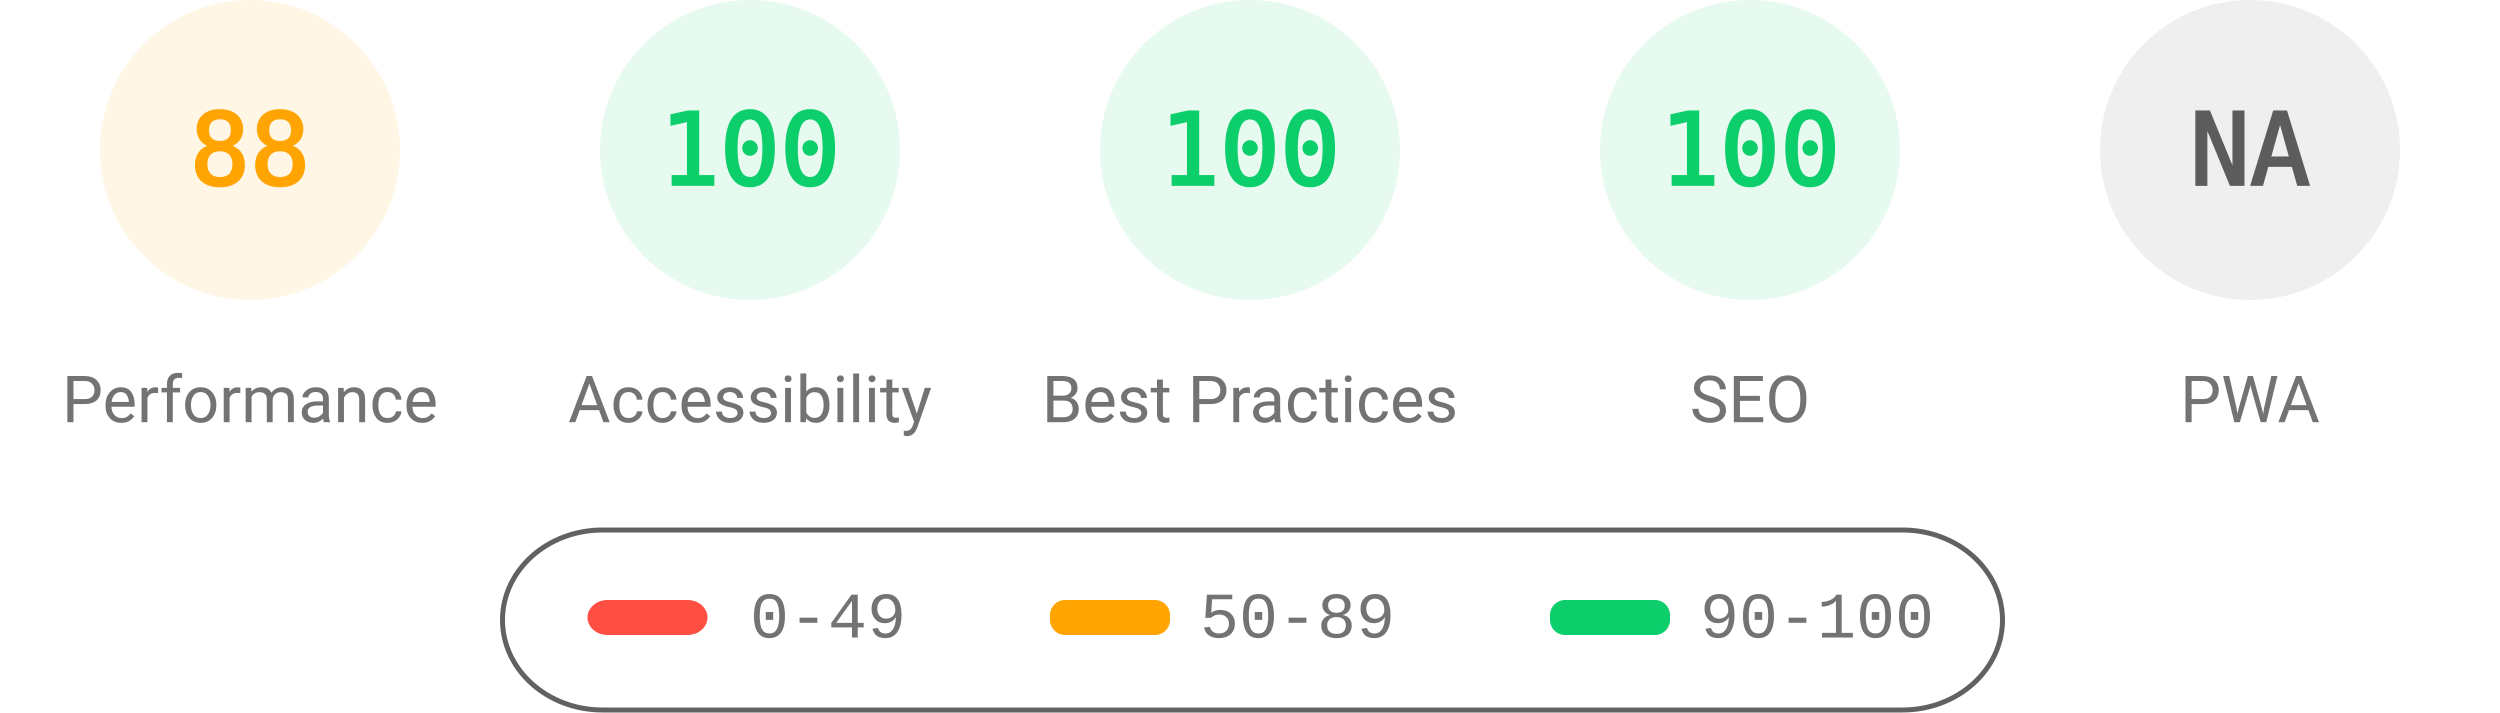
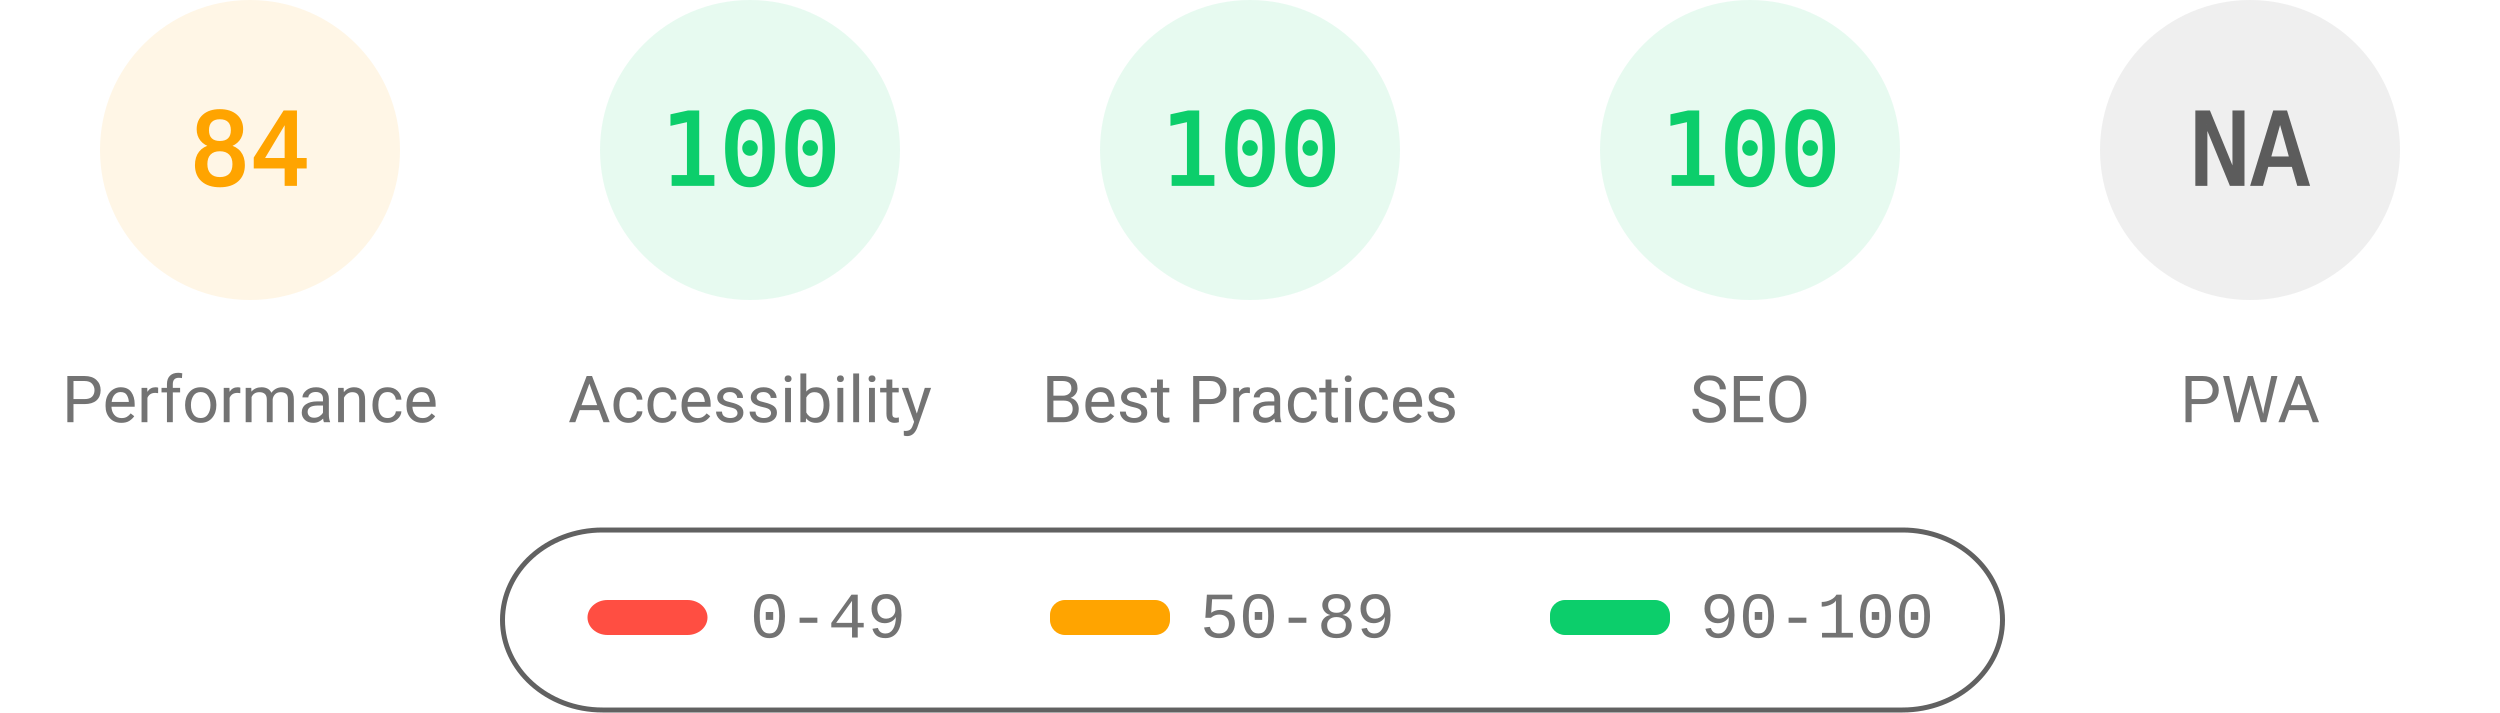
<svg xmlns="http://www.w3.org/2000/svg" fill="none" width="1000" height="285">
  <style>.gauge-base{opacity:.1}.gauge-arc{fill:none;animation-delay:250ms;stroke-linecap:round;transform:rotate(-90deg);transform-origin:100px 60px;animation:load-gauge 1s ease forwards}.guage-text{font-size:40px;font-family:monospace;text-align:center}.guage-red{color:#ff4e42;fill:#ff4e42;stroke:#ff4e42}.guage-orange{color:#ffa400;fill:#ffa400;stroke:#ffa400}.guage-green{color:#0cce6b;fill:#0cce6b;stroke:#0cce6b}.guage-undefined{color:#5c5c5c;fill:#5c5c5c;stroke:#5c5c5c}.guage-title{color:#737373;fill:#737373;stroke:none;font-size:26px;line-height:26px;font-family:Roboto,Halvetica,Arial,sans-serif}@keyframes load-gauge{from{stroke-dasharray:0 352.858}}</style>
  <svg class="guage-div guage-perf guage-orange" viewBox="0 0 200 200" width="200" height="200">
    <circle class="gauge-base" r="56" cx="100" cy="60" stroke-width="8" />
-     <circle class="gauge-arc guage-arc-1" r="56" cx="100" cy="60" stroke-width="8" style="stroke-dasharray:309.635,351.858" />
-     <text class="guage-text" x="100" y="60" alignment-baseline="central" dominant-baseline="central" text-anchor="middle">88</text>
+     <circle class="gauge-arc guage-arc-1" r="56" cx="100" cy="60" stroke-width="8" style="stroke-dasharray:295.561,351.858" />
+     <text class="guage-text" x="100" y="60" alignment-baseline="central" dominant-baseline="central" text-anchor="middle">84</text>
    <text class="guage-title" x="100" y="160" alignment-baseline="central" dominant-baseline="central" text-anchor="middle">Performance</text>
  </svg>
  <svg class="guage-div guage-acc guage-green" viewBox="0 0 200 200" width="200" height="200" x="200">
    <circle class="gauge-base" r="56" cx="100" cy="60" stroke-width="8" />
    <circle class="gauge-arc guage-arc-2" r="56" cx="100" cy="60" stroke-width="8" style="stroke-dasharray:351.858,351.858" />
    <text class="guage-text" x="100" y="60" alignment-baseline="central" dominant-baseline="central" text-anchor="middle">100</text>
    <text class="guage-title" x="100" y="160" alignment-baseline="central" dominant-baseline="central" text-anchor="middle">Accessibility</text>
  </svg>
  <svg class="guage-div guage-best guage-green" viewBox="0 0 200 200" width="200" height="200" x="400">
    <circle class="gauge-base" r="56" cx="100" cy="60" stroke-width="8" />
    <circle class="gauge-arc guage-arc-3" r="56" cx="100" cy="60" stroke-width="8" style="stroke-dasharray:351.858,351.858" />
    <text class="guage-text" x="100" y="60" alignment-baseline="central" dominant-baseline="central" text-anchor="middle">100</text>
    <text class="guage-title" x="100" y="160" alignment-baseline="central" dominant-baseline="central" text-anchor="middle">Best Practices</text>
  </svg>
  <svg class="guage-div guage-seo guage-green" viewBox="0 0 200 200" width="200" height="200" x="600">
    <circle class="gauge-base" r="56" cx="100" cy="60" stroke-width="8" />
    <circle class="gauge-arc guage-arc-4" r="56" cx="100" cy="60" stroke-width="8" style="stroke-dasharray:351.858,351.858" />
    <text class="guage-text" x="100" y="60" alignment-baseline="central" dominant-baseline="central" text-anchor="middle">100</text>
    <text class="guage-title" x="100" y="160" alignment-baseline="central" dominant-baseline="central" text-anchor="middle">SEO</text>
  </svg>
  <svg class="guage-div guage-pwa guage-undefined" viewBox="0 0 200 200" width="200" height="200" x="800">
    <circle class="gauge-base" r="56" cx="100" cy="60" stroke-width="8" />
    <circle class="gauge-arc guage-arc-4" r="56" cx="100" cy="60" stroke-width="8" style="stroke-dasharray:351.858,351.858" />
    <text class="guage-text" x="100" y="60" alignment-baseline="central" dominant-baseline="central" text-anchor="middle">NA</text>
    <text class="guage-title" x="100" y="160" alignment-baseline="central" dominant-baseline="central" text-anchor="middle">PWA</text>
  </svg>
  <svg width="604" height="76" x="200" y="210">
    <path fill="none" id="canvas_background" d="M-1-1h604v80H-1z" />
    <rect fill-opacity="0" stroke="#616161" stroke-width="2" rx="40" id="svg_2" height="72" width="600" y="2" x="1" fill="#000" />
    <rect stroke="#000" rx="8" id="svg_3" height="14" width="48" y="30" x="35" stroke-opacity="null" stroke-width="0" fill="#ff4e42" />
    <rect stroke="#000" rx="6" id="svg_4" height="14" width="48" y="30" x="220" stroke-opacity="null" stroke-width="0" fill="#ffa400" />
    <rect stroke="#000" rx="6" id="svg_5" height="14" width="48" y="30" x="420" stroke-opacity="null" stroke-width="0" fill="#0cce6b" />
    <text xml:space="preserve" text-anchor="start" font-family="'Courier New', Courier, monospace" font-size="26" id="svg_6" y="45" x="100" stroke-opacity="null" stroke-width="0" stroke="#000" fill="#737373">0-49</text>
    <text xml:space="preserve" text-anchor="start" font-family="'Courier New', Courier, monospace" font-size="26" id="svg_7" y="45" x="280" stroke-opacity="null" stroke-width="0" stroke="#000" fill="#737373">50-89</text>
    <text xml:space="preserve" text-anchor="start" font-family="'Courier New', Courier, monospace" font-size="26" id="svg_8" y="45" x="480" stroke-opacity="null" stroke-width="0" stroke="#000" fill="#737373">90-100</text>
  </svg>
</svg>
